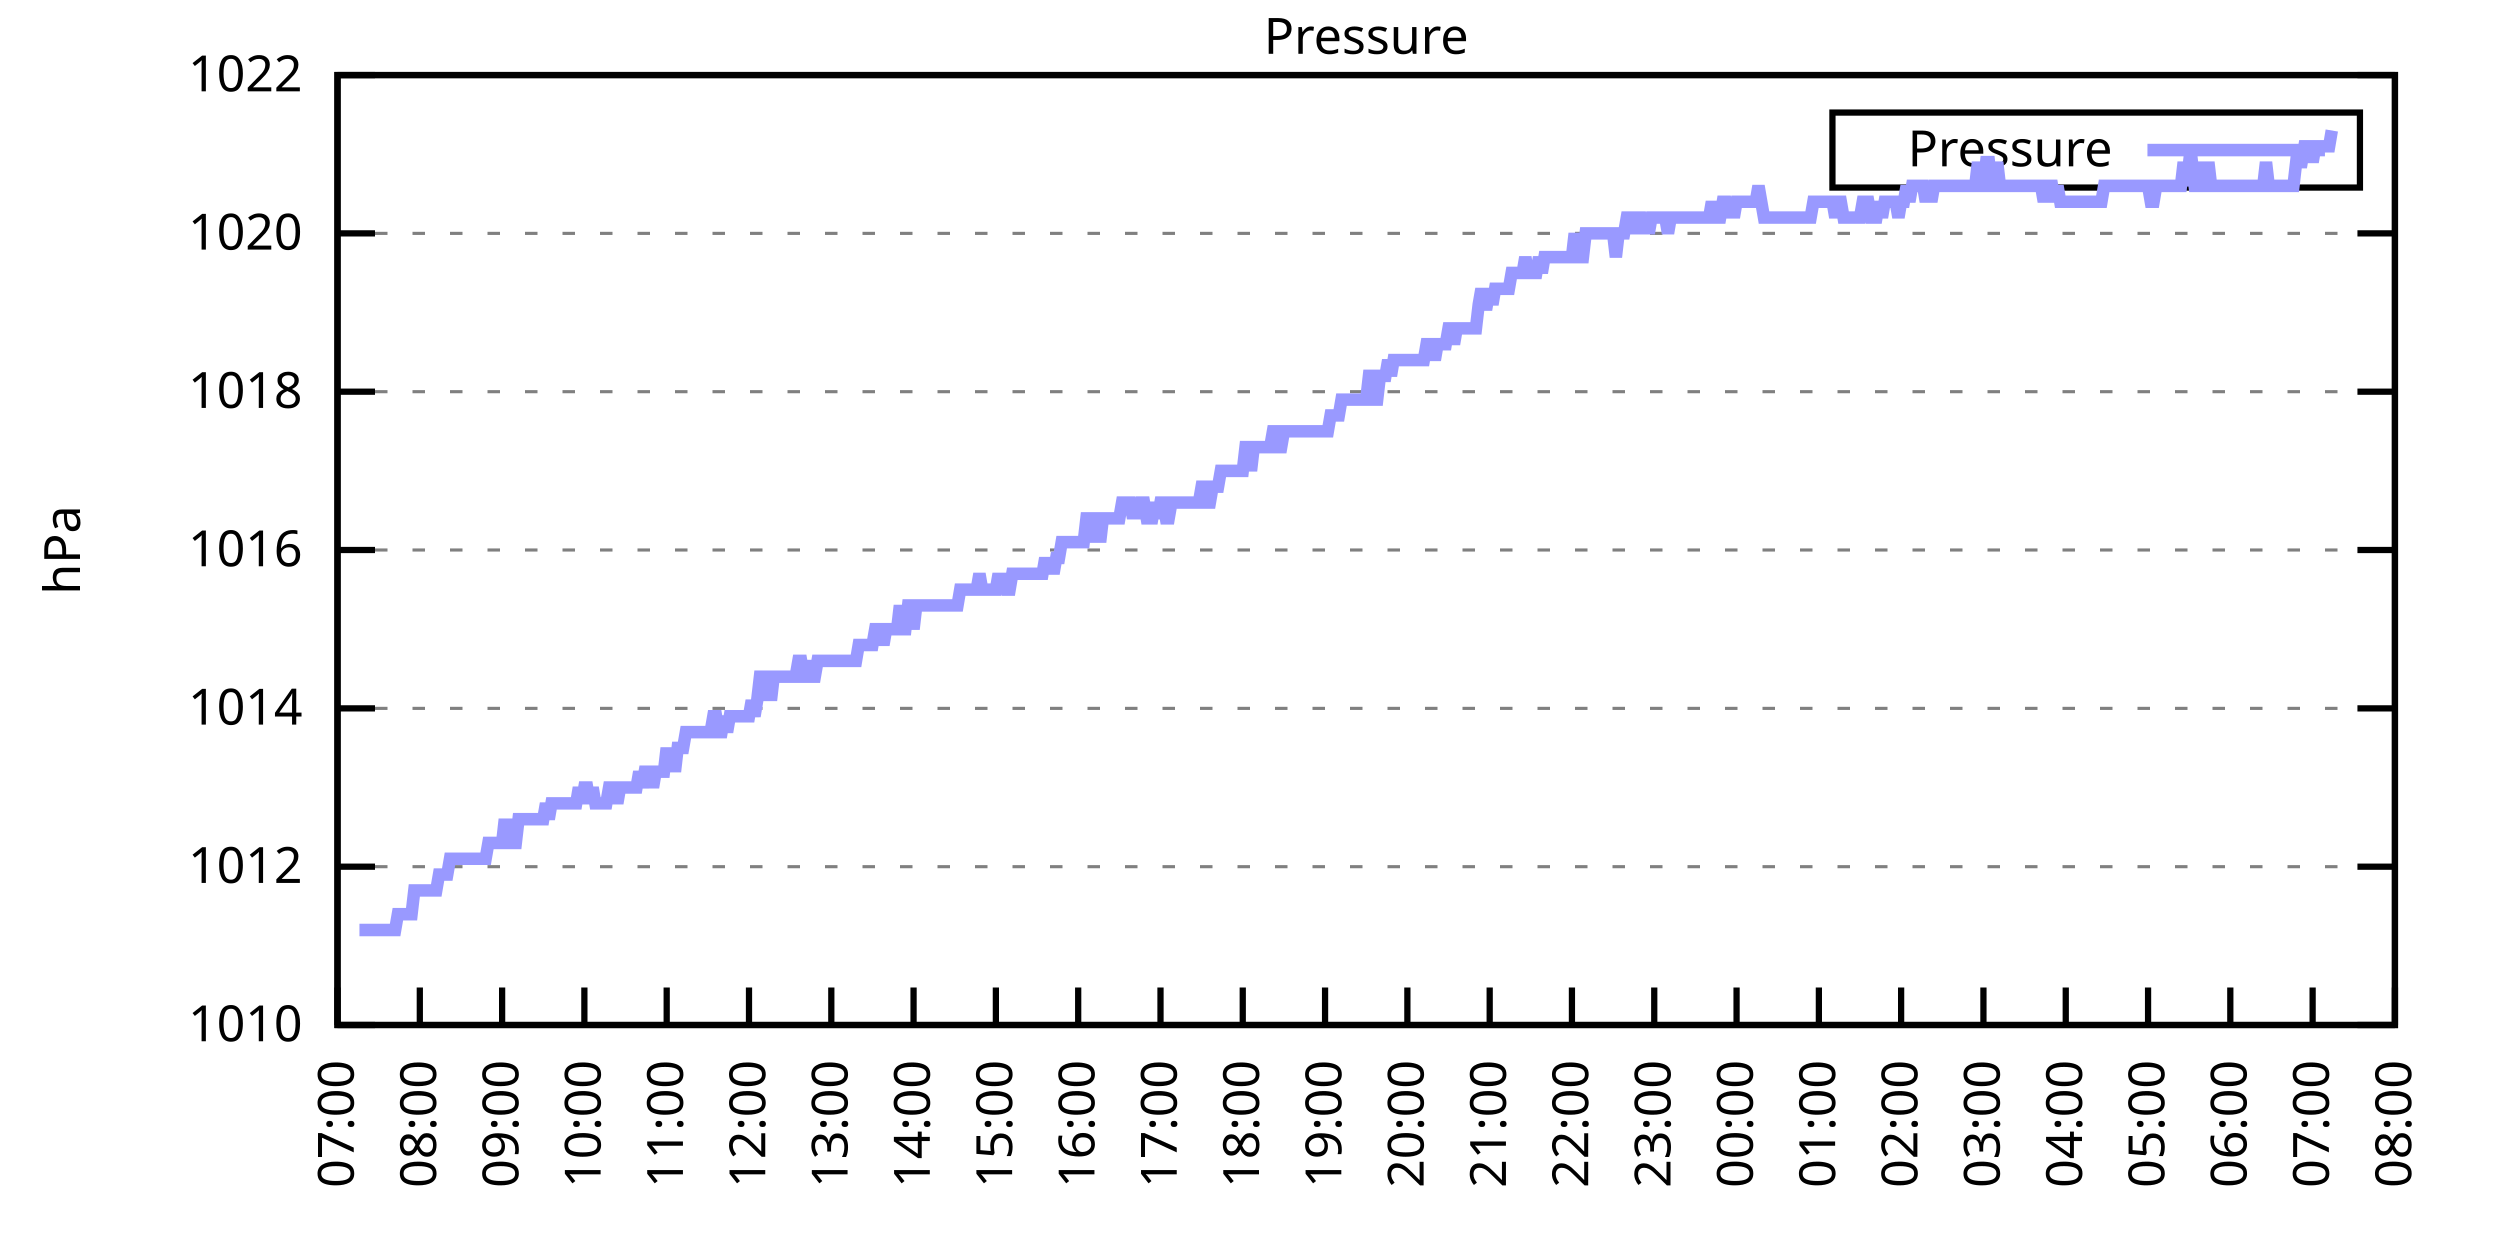
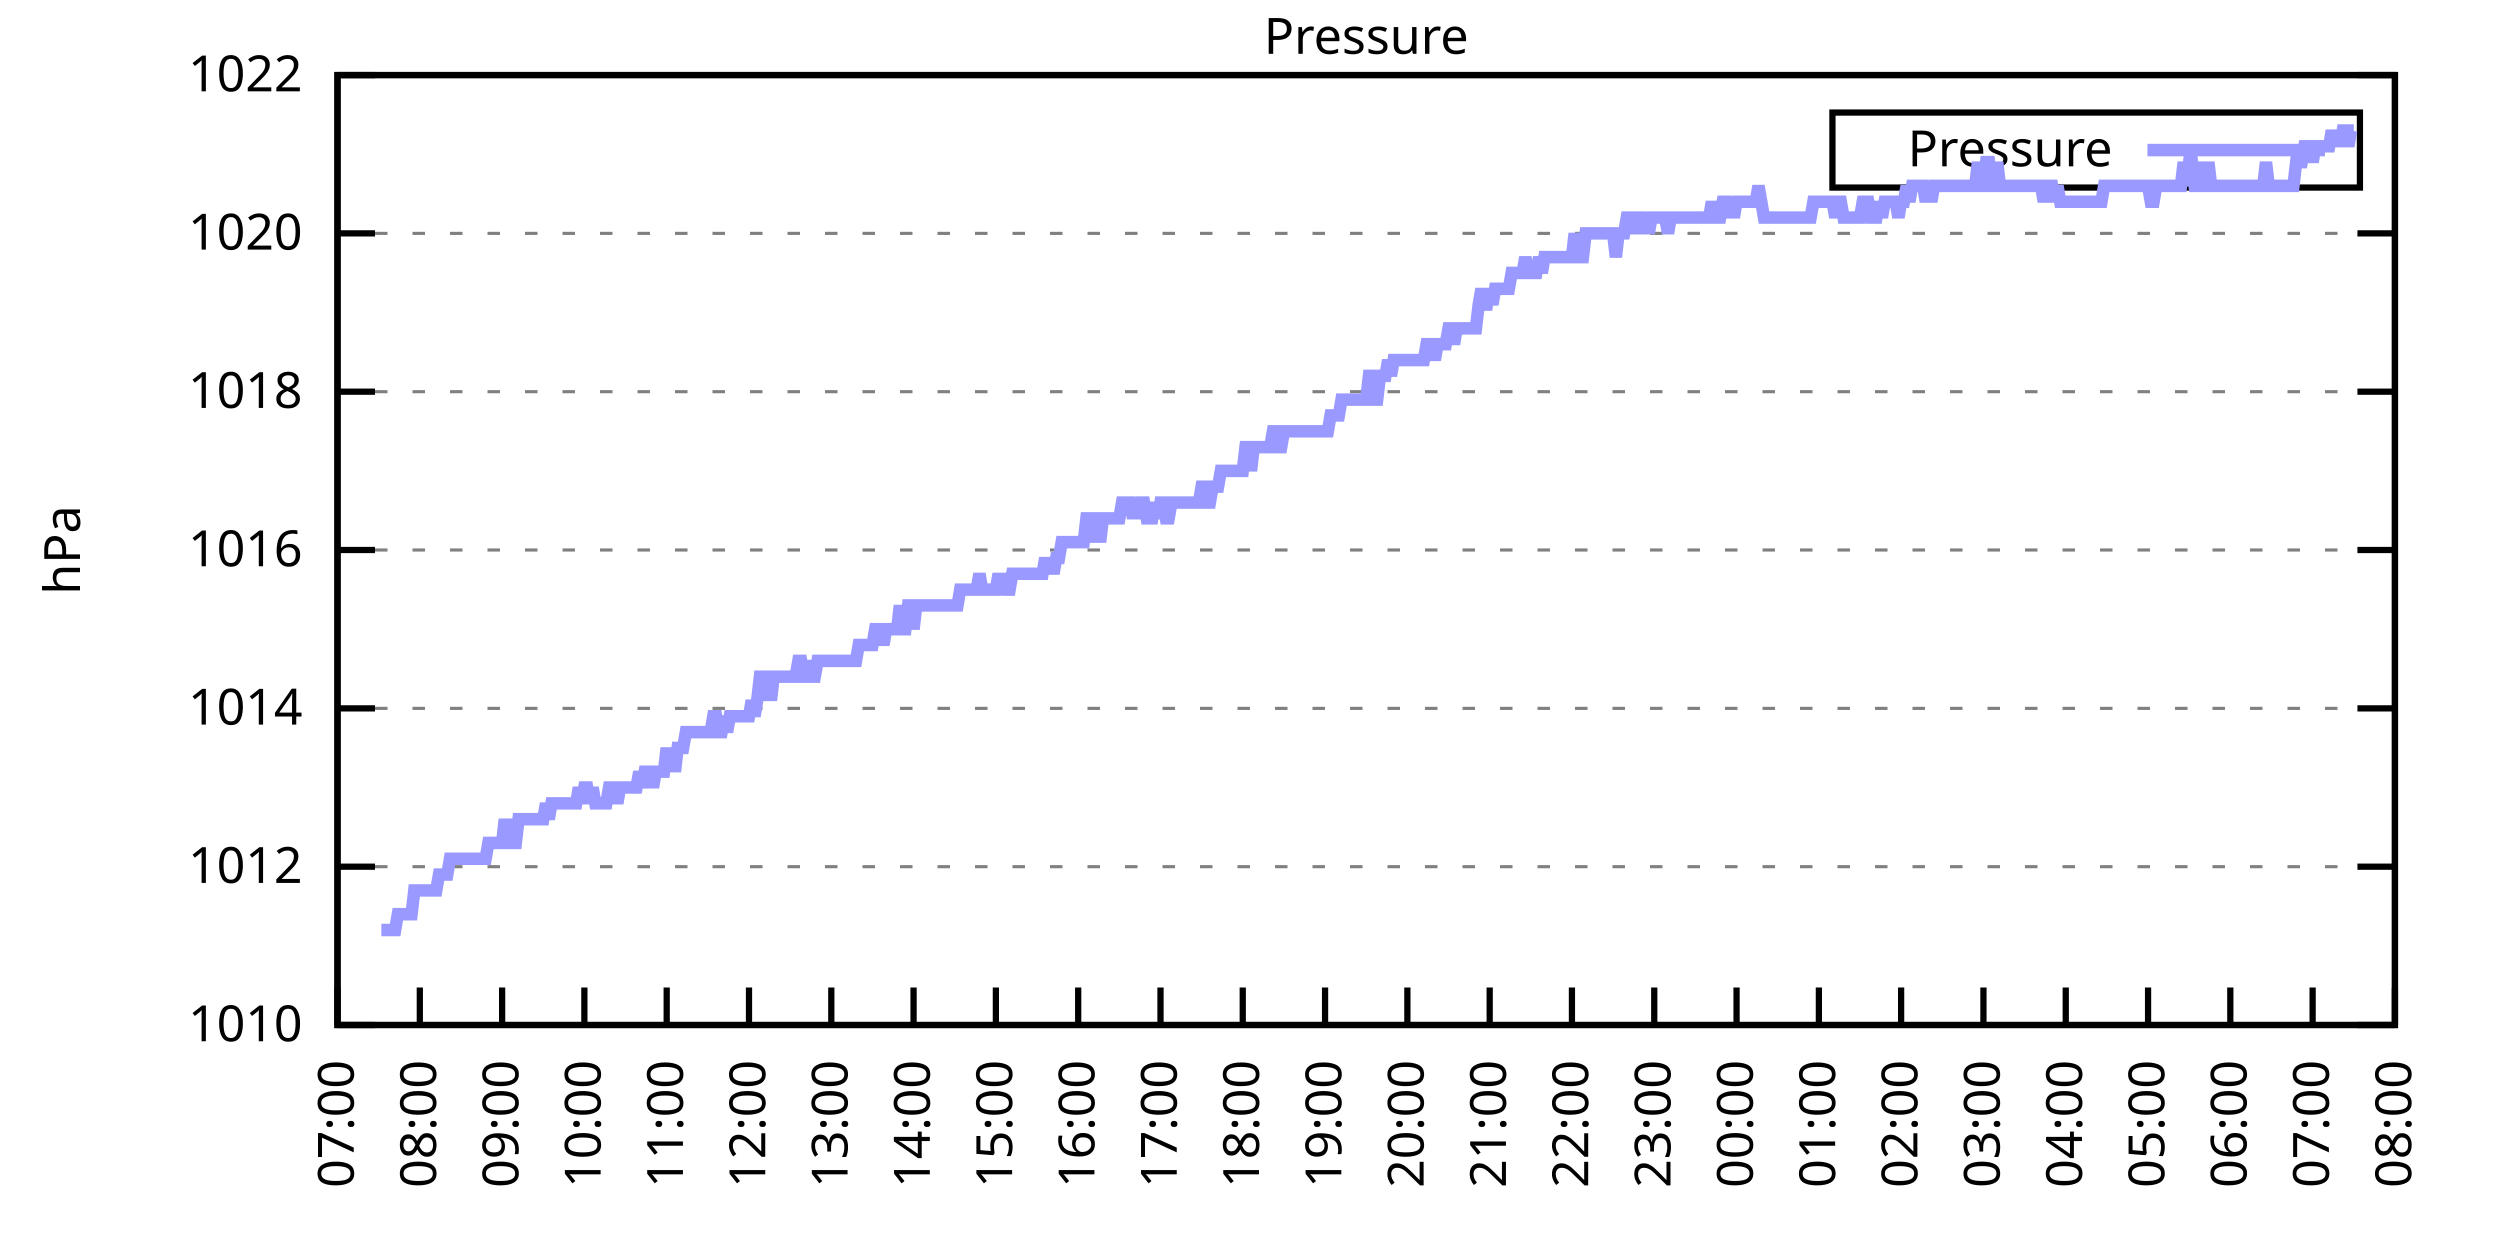
<svg xmlns="http://www.w3.org/2000/svg" xmlns:xlink="http://www.w3.org/1999/xlink" width="400" height="200" viewBox="0 0 400 200">
  <g id="gnuplot_canvas">
    <rect x="0" y="0" width="400" height="200" fill="none" />
    <defs>
      <circle id="gpDot" r="0.5" stroke-width="0.5" stroke="currentColor" />
      <path id="gpPt0" stroke-width="0.333" stroke="currentColor" d="M-1,0 h2 M0,-1 v2" />
      <path id="gpPt1" stroke-width="0.333" stroke="currentColor" d="M-1,-1 L1,1 M1,-1 L-1,1" />
      <path id="gpPt2" stroke-width="0.333" stroke="currentColor" d="M-1,0 L1,0 M0,-1 L0,1 M-1,-1 L1,1 M-1,1 L1,-1" />
      <rect id="gpPt3" stroke-width="0.333" stroke="currentColor" x="-1" y="-1" width="2" height="2" />
      <rect id="gpPt4" stroke-width="0.333" stroke="currentColor" fill="currentColor" x="-1" y="-1" width="2" height="2" />
      <circle id="gpPt5" stroke-width="0.333" stroke="currentColor" cx="0" cy="0" r="1" />
      <use xlink:href="#gpPt5" id="gpPt6" fill="currentColor" stroke="none" />
      <path id="gpPt7" stroke-width="0.333" stroke="currentColor" d="M0,-1.33 L-1.33,0.67 L1.33,0.67 z" />
      <use xlink:href="#gpPt7" id="gpPt8" fill="currentColor" stroke="none" />
      <use xlink:href="#gpPt7" id="gpPt9" stroke="currentColor" transform="rotate(180)" />
      <use xlink:href="#gpPt9" id="gpPt10" fill="currentColor" stroke="none" />
      <use xlink:href="#gpPt3" id="gpPt11" stroke="currentColor" transform="rotate(45)" />
      <use xlink:href="#gpPt11" id="gpPt12" fill="currentColor" stroke="none" />
      <path id="gpPt13" stroke-width="0.333" stroke="currentColor" d="M0,1.330 L1.265,0.411 L0.782,-1.067 L-0.782,-1.076 L-1.265,0.411 z" />
      <use xlink:href="#gpPt13" id="gpPt14" fill="currentColor" stroke="none" />
      <filter id="textbox" filterUnits="objectBoundingBox" x="0" y="0" height="1" width="1">
        <feFlood flood-color="white" flood-opacity="1" result="bgnd" />
        <feComposite in="SourceGraphic" in2="bgnd" operator="atop" />
      </filter>
      <filter id="greybox" filterUnits="objectBoundingBox" x="0" y="0" height="1" width="1">
        <feFlood flood-color="lightgrey" flood-opacity="1" result="grey" />
        <feComposite in="SourceGraphic" in2="grey" operator="atop" />
      </filter>
    </defs>
    <g fill="none" color="white" stroke="currentColor" stroke-width="1.00" stroke-linecap="butt" stroke-linejoin="miter">
</g>
    <g fill="none" color="black" stroke="currentColor" stroke-width="1.00" stroke-linecap="butt" stroke-linejoin="miter">
      <g stroke="none" shape-rendering="crispEdges">
        <polygon fill="rgb(255, 255, 255)" points="54.00,164.00 383.18,164.00 383.18,12.02 54.00,12.02 " />
      </g>
    </g>
    <g fill="none" color="black" stroke="currentColor" stroke-width="1.00" stroke-linecap="butt" stroke-linejoin="miter">
</g>
    <g fill="none" color="black" stroke="black" stroke-width="0.50" stroke-linecap="butt" stroke-linejoin="miter">
</g>
    <g fill="none" color="gray" stroke="currentColor" stroke-width="0.50" stroke-linecap="butt" stroke-linejoin="miter">
      <path stroke="gray" stroke-dasharray="2,4" class="gridline" d="M54.00,164.00 L383.19,164.00  " />
    </g>
    <g fill="none" color="gray" stroke="gray" stroke-width="1.00" stroke-linecap="butt" stroke-linejoin="miter">
</g>
    <g fill="none" color="black" stroke="currentColor" stroke-width="1.00" stroke-linecap="butt" stroke-linejoin="miter">
      <path stroke="black" d="M54.00,164.00 L60.00,164.00 M383.19,164.00 L377.19,164.00  " />
      <g transform="translate(48.40,166.60)" stroke="none" fill="black" font-family="Sans" font-size="8.00" text-anchor="end">
        <text>
          <tspan font-family="Sans"> 1010</tspan>
        </text>
      </g>
    </g>
    <g fill="none" color="black" stroke="currentColor" stroke-width="1.00" stroke-linecap="butt" stroke-linejoin="miter">
</g>
    <g fill="none" color="black" stroke="black" stroke-width="0.50" stroke-linecap="butt" stroke-linejoin="miter">
</g>
    <g fill="none" color="gray" stroke="currentColor" stroke-width="0.50" stroke-linecap="butt" stroke-linejoin="miter">
      <path stroke="gray" stroke-dasharray="2,4" class="gridline" d="M54.00,138.67 L383.19,138.67  " />
    </g>
    <g fill="none" color="gray" stroke="gray" stroke-width="1.00" stroke-linecap="butt" stroke-linejoin="miter">
</g>
    <g fill="none" color="black" stroke="currentColor" stroke-width="1.00" stroke-linecap="butt" stroke-linejoin="miter">
      <path stroke="black" d="M54.00,138.67 L60.00,138.67 M383.19,138.67 L377.19,138.67  " />
      <g transform="translate(48.40,141.27)" stroke="none" fill="black" font-family="Sans" font-size="8.00" text-anchor="end">
        <text>
          <tspan font-family="Sans"> 1012</tspan>
        </text>
      </g>
    </g>
    <g fill="none" color="black" stroke="currentColor" stroke-width="1.00" stroke-linecap="butt" stroke-linejoin="miter">
</g>
    <g fill="none" color="black" stroke="black" stroke-width="0.50" stroke-linecap="butt" stroke-linejoin="miter">
</g>
    <g fill="none" color="gray" stroke="currentColor" stroke-width="0.50" stroke-linecap="butt" stroke-linejoin="miter">
      <path stroke="gray" stroke-dasharray="2,4" class="gridline" d="M54.00,113.34 L383.19,113.34  " />
    </g>
    <g fill="none" color="gray" stroke="gray" stroke-width="1.00" stroke-linecap="butt" stroke-linejoin="miter">
</g>
    <g fill="none" color="black" stroke="currentColor" stroke-width="1.00" stroke-linecap="butt" stroke-linejoin="miter">
      <path stroke="black" d="M54.00,113.34 L60.00,113.34 M383.19,113.34 L377.19,113.34  " />
      <g transform="translate(48.40,115.94)" stroke="none" fill="black" font-family="Sans" font-size="8.00" text-anchor="end">
        <text>
          <tspan font-family="Sans"> 1014</tspan>
        </text>
      </g>
    </g>
    <g fill="none" color="black" stroke="currentColor" stroke-width="1.00" stroke-linecap="butt" stroke-linejoin="miter">
</g>
    <g fill="none" color="black" stroke="black" stroke-width="0.50" stroke-linecap="butt" stroke-linejoin="miter">
</g>
    <g fill="none" color="gray" stroke="currentColor" stroke-width="0.50" stroke-linecap="butt" stroke-linejoin="miter">
      <path stroke="gray" stroke-dasharray="2,4" class="gridline" d="M54.00,88.00 L383.19,88.00  " />
    </g>
    <g fill="none" color="gray" stroke="gray" stroke-width="1.00" stroke-linecap="butt" stroke-linejoin="miter">
</g>
    <g fill="none" color="black" stroke="currentColor" stroke-width="1.00" stroke-linecap="butt" stroke-linejoin="miter">
      <path stroke="black" d="M54.00,88.00 L60.00,88.00 M383.19,88.00 L377.19,88.00  " />
      <g transform="translate(48.40,90.60)" stroke="none" fill="black" font-family="Sans" font-size="8.00" text-anchor="end">
        <text>
          <tspan font-family="Sans"> 1016</tspan>
        </text>
      </g>
    </g>
    <g fill="none" color="black" stroke="currentColor" stroke-width="1.00" stroke-linecap="butt" stroke-linejoin="miter">
</g>
    <g fill="none" color="black" stroke="black" stroke-width="0.50" stroke-linecap="butt" stroke-linejoin="miter">
</g>
    <g fill="none" color="gray" stroke="currentColor" stroke-width="0.50" stroke-linecap="butt" stroke-linejoin="miter">
      <path stroke="gray" stroke-dasharray="2,4" class="gridline" d="M54.00,62.67 L383.19,62.67  " />
    </g>
    <g fill="none" color="gray" stroke="gray" stroke-width="1.00" stroke-linecap="butt" stroke-linejoin="miter">
</g>
    <g fill="none" color="black" stroke="currentColor" stroke-width="1.00" stroke-linecap="butt" stroke-linejoin="miter">
      <path stroke="black" d="M54.00,62.67 L60.00,62.67 M383.19,62.67 L377.19,62.67  " />
      <g transform="translate(48.40,65.27)" stroke="none" fill="black" font-family="Sans" font-size="8.00" text-anchor="end">
        <text>
          <tspan font-family="Sans"> 1018</tspan>
        </text>
      </g>
    </g>
    <g fill="none" color="black" stroke="currentColor" stroke-width="1.00" stroke-linecap="butt" stroke-linejoin="miter">
</g>
    <g fill="none" color="black" stroke="black" stroke-width="0.50" stroke-linecap="butt" stroke-linejoin="miter">
</g>
    <g fill="none" color="gray" stroke="currentColor" stroke-width="0.50" stroke-linecap="butt" stroke-linejoin="miter">
      <path stroke="gray" stroke-dasharray="2,4" class="gridline" d="M54.00,37.34 L383.19,37.34  " />
    </g>
    <g fill="none" color="gray" stroke="gray" stroke-width="1.00" stroke-linecap="butt" stroke-linejoin="miter">
</g>
    <g fill="none" color="black" stroke="currentColor" stroke-width="1.00" stroke-linecap="butt" stroke-linejoin="miter">
      <path stroke="black" d="M54.00,37.34 L60.00,37.34 M383.19,37.34 L377.19,37.34  " />
      <g transform="translate(48.40,39.94)" stroke="none" fill="black" font-family="Sans" font-size="8.00" text-anchor="end">
        <text>
          <tspan font-family="Sans"> 1020</tspan>
        </text>
      </g>
    </g>
    <g fill="none" color="black" stroke="currentColor" stroke-width="1.00" stroke-linecap="butt" stroke-linejoin="miter">
</g>
    <g fill="none" color="black" stroke="black" stroke-width="0.50" stroke-linecap="butt" stroke-linejoin="miter">
</g>
    <g fill="none" color="gray" stroke="currentColor" stroke-width="0.50" stroke-linecap="butt" stroke-linejoin="miter">
      <path stroke="gray" stroke-dasharray="2,4" class="gridline" d="M54.00,12.01 L383.19,12.01  " />
    </g>
    <g fill="none" color="gray" stroke="gray" stroke-width="1.00" stroke-linecap="butt" stroke-linejoin="miter">
</g>
    <g fill="none" color="black" stroke="currentColor" stroke-width="1.00" stroke-linecap="butt" stroke-linejoin="miter">
      <path stroke="black" d="M54.00,12.01 L60.00,12.01 M383.19,12.01 L377.19,12.01  " />
      <g transform="translate(48.40,14.61)" stroke="none" fill="black" font-family="Sans" font-size="8.00" text-anchor="end">
        <text>
          <tspan font-family="Sans"> 1022</tspan>
        </text>
      </g>
    </g>
    <g fill="none" color="black" stroke="currentColor" stroke-width="1.00" stroke-linecap="butt" stroke-linejoin="miter">
      <path stroke="black" d="M54.00,164.00 L54.00,158.00  " />
      <g transform="translate(56.60,169.60) rotate(270.00)" stroke="none" fill="black" font-family="Sans" font-size="8.00" text-anchor="end">
        <text>
          <tspan font-family="Sans">07:00</tspan>
        </text>
      </g>
    </g>
    <g fill="none" color="black" stroke="currentColor" stroke-width="1.00" stroke-linecap="butt" stroke-linejoin="miter">
      <path stroke="black" d="M67.17,164.00 L67.17,158.00  " />
      <g transform="translate(69.77,169.60) rotate(270.00)" stroke="none" fill="black" font-family="Sans" font-size="8.00" text-anchor="end">
        <text>
          <tspan font-family="Sans">08:00</tspan>
        </text>
      </g>
    </g>
    <g fill="none" color="black" stroke="currentColor" stroke-width="1.00" stroke-linecap="butt" stroke-linejoin="miter">
      <path stroke="black" d="M80.34,164.00 L80.34,158.00  " />
      <g transform="translate(82.94,169.60) rotate(270.00)" stroke="none" fill="black" font-family="Sans" font-size="8.00" text-anchor="end">
        <text>
          <tspan font-family="Sans">09:00</tspan>
        </text>
      </g>
    </g>
    <g fill="none" color="black" stroke="currentColor" stroke-width="1.00" stroke-linecap="butt" stroke-linejoin="miter">
      <path stroke="black" d="M93.50,164.00 L93.50,158.00  " />
      <g transform="translate(96.10,169.60) rotate(270.00)" stroke="none" fill="black" font-family="Sans" font-size="8.00" text-anchor="end">
        <text>
          <tspan font-family="Sans">10:00</tspan>
        </text>
      </g>
    </g>
    <g fill="none" color="black" stroke="currentColor" stroke-width="1.00" stroke-linecap="butt" stroke-linejoin="miter">
      <path stroke="black" d="M106.67,164.00 L106.67,158.00  " />
      <g transform="translate(109.27,169.60) rotate(270.00)" stroke="none" fill="black" font-family="Sans" font-size="8.00" text-anchor="end">
        <text>
          <tspan font-family="Sans">11:00</tspan>
        </text>
      </g>
    </g>
    <g fill="none" color="black" stroke="currentColor" stroke-width="1.00" stroke-linecap="butt" stroke-linejoin="miter">
      <path stroke="black" d="M119.84,164.00 L119.84,158.00  " />
      <g transform="translate(122.44,169.60) rotate(270.00)" stroke="none" fill="black" font-family="Sans" font-size="8.00" text-anchor="end">
        <text>
          <tspan font-family="Sans">12:00</tspan>
        </text>
      </g>
    </g>
    <g fill="none" color="black" stroke="currentColor" stroke-width="1.00" stroke-linecap="butt" stroke-linejoin="miter">
      <path stroke="black" d="M133.01,164.00 L133.01,158.00  " />
      <g transform="translate(135.61,169.60) rotate(270.00)" stroke="none" fill="black" font-family="Sans" font-size="8.00" text-anchor="end">
        <text>
          <tspan font-family="Sans">13:00</tspan>
        </text>
      </g>
    </g>
    <g fill="none" color="black" stroke="currentColor" stroke-width="1.00" stroke-linecap="butt" stroke-linejoin="miter">
      <path stroke="black" d="M146.17,164.00 L146.17,158.00  " />
      <g transform="translate(148.77,169.60) rotate(270.00)" stroke="none" fill="black" font-family="Sans" font-size="8.00" text-anchor="end">
        <text>
          <tspan font-family="Sans">14:00</tspan>
        </text>
      </g>
    </g>
    <g fill="none" color="black" stroke="currentColor" stroke-width="1.00" stroke-linecap="butt" stroke-linejoin="miter">
      <path stroke="black" d="M159.34,164.00 L159.34,158.00  " />
      <g transform="translate(161.94,169.60) rotate(270.00)" stroke="none" fill="black" font-family="Sans" font-size="8.00" text-anchor="end">
        <text>
          <tspan font-family="Sans">15:00</tspan>
        </text>
      </g>
    </g>
    <g fill="none" color="black" stroke="currentColor" stroke-width="1.00" stroke-linecap="butt" stroke-linejoin="miter">
      <path stroke="black" d="M172.51,164.00 L172.51,158.00  " />
      <g transform="translate(175.11,169.60) rotate(270.00)" stroke="none" fill="black" font-family="Sans" font-size="8.00" text-anchor="end">
        <text>
          <tspan font-family="Sans">16:00</tspan>
        </text>
      </g>
    </g>
    <g fill="none" color="black" stroke="currentColor" stroke-width="1.00" stroke-linecap="butt" stroke-linejoin="miter">
      <path stroke="black" d="M185.68,164.00 L185.68,158.00  " />
      <g transform="translate(188.28,169.60) rotate(270.00)" stroke="none" fill="black" font-family="Sans" font-size="8.00" text-anchor="end">
        <text>
          <tspan font-family="Sans">17:00</tspan>
        </text>
      </g>
    </g>
    <g fill="none" color="black" stroke="currentColor" stroke-width="1.00" stroke-linecap="butt" stroke-linejoin="miter">
      <path stroke="black" d="M198.84,164.00 L198.84,158.00  " />
      <g transform="translate(201.44,169.60) rotate(270.00)" stroke="none" fill="black" font-family="Sans" font-size="8.00" text-anchor="end">
        <text>
          <tspan font-family="Sans">18:00</tspan>
        </text>
      </g>
    </g>
    <g fill="none" color="black" stroke="currentColor" stroke-width="1.00" stroke-linecap="butt" stroke-linejoin="miter">
      <path stroke="black" d="M212.01,164.00 L212.01,158.00  " />
      <g transform="translate(214.61,169.60) rotate(270.00)" stroke="none" fill="black" font-family="Sans" font-size="8.00" text-anchor="end">
        <text>
          <tspan font-family="Sans">19:00</tspan>
        </text>
      </g>
    </g>
    <g fill="none" color="black" stroke="currentColor" stroke-width="1.00" stroke-linecap="butt" stroke-linejoin="miter">
      <path stroke="black" d="M225.18,164.00 L225.18,158.00  " />
      <g transform="translate(227.78,169.60) rotate(270.00)" stroke="none" fill="black" font-family="Sans" font-size="8.00" text-anchor="end">
        <text>
          <tspan font-family="Sans">20:00</tspan>
        </text>
      </g>
    </g>
    <g fill="none" color="black" stroke="currentColor" stroke-width="1.00" stroke-linecap="butt" stroke-linejoin="miter">
      <path stroke="black" d="M238.35,164.00 L238.35,158.00  " />
      <g transform="translate(240.95,169.60) rotate(270.00)" stroke="none" fill="black" font-family="Sans" font-size="8.00" text-anchor="end">
        <text>
          <tspan font-family="Sans">21:00</tspan>
        </text>
      </g>
    </g>
    <g fill="none" color="black" stroke="currentColor" stroke-width="1.00" stroke-linecap="butt" stroke-linejoin="miter">
      <path stroke="black" d="M251.51,164.00 L251.51,158.00  " />
      <g transform="translate(254.11,169.60) rotate(270.00)" stroke="none" fill="black" font-family="Sans" font-size="8.00" text-anchor="end">
        <text>
          <tspan font-family="Sans">22:00</tspan>
        </text>
      </g>
    </g>
    <g fill="none" color="black" stroke="currentColor" stroke-width="1.00" stroke-linecap="butt" stroke-linejoin="miter">
      <path stroke="black" d="M264.68,164.00 L264.68,158.00  " />
      <g transform="translate(267.28,169.60) rotate(270.00)" stroke="none" fill="black" font-family="Sans" font-size="8.00" text-anchor="end">
        <text>
          <tspan font-family="Sans">23:00</tspan>
        </text>
      </g>
    </g>
    <g fill="none" color="black" stroke="currentColor" stroke-width="1.00" stroke-linecap="butt" stroke-linejoin="miter">
      <path stroke="black" d="M277.85,164.00 L277.85,158.00  " />
      <g transform="translate(280.45,169.60) rotate(270.00)" stroke="none" fill="black" font-family="Sans" font-size="8.00" text-anchor="end">
        <text>
          <tspan font-family="Sans">00:00</tspan>
        </text>
      </g>
    </g>
    <g fill="none" color="black" stroke="currentColor" stroke-width="1.00" stroke-linecap="butt" stroke-linejoin="miter">
      <path stroke="black" d="M291.02,164.00 L291.02,158.00  " />
      <g transform="translate(293.62,169.60) rotate(270.00)" stroke="none" fill="black" font-family="Sans" font-size="8.00" text-anchor="end">
        <text>
          <tspan font-family="Sans">01:00</tspan>
        </text>
      </g>
    </g>
    <g fill="none" color="black" stroke="currentColor" stroke-width="1.00" stroke-linecap="butt" stroke-linejoin="miter">
      <path stroke="black" d="M304.18,164.00 L304.18,158.00  " />
      <g transform="translate(306.78,169.60) rotate(270.00)" stroke="none" fill="black" font-family="Sans" font-size="8.00" text-anchor="end">
        <text>
          <tspan font-family="Sans">02:00</tspan>
        </text>
      </g>
    </g>
    <g fill="none" color="black" stroke="currentColor" stroke-width="1.00" stroke-linecap="butt" stroke-linejoin="miter">
      <path stroke="black" d="M317.35,164.00 L317.35,158.00  " />
      <g transform="translate(319.95,169.60) rotate(270.00)" stroke="none" fill="black" font-family="Sans" font-size="8.00" text-anchor="end">
        <text>
          <tspan font-family="Sans">03:00</tspan>
        </text>
      </g>
    </g>
    <g fill="none" color="black" stroke="currentColor" stroke-width="1.00" stroke-linecap="butt" stroke-linejoin="miter">
      <path stroke="black" d="M330.52,164.00 L330.52,158.00  " />
      <g transform="translate(333.12,169.60) rotate(270.00)" stroke="none" fill="black" font-family="Sans" font-size="8.00" text-anchor="end">
        <text>
          <tspan font-family="Sans">04:00</tspan>
        </text>
      </g>
    </g>
    <g fill="none" color="black" stroke="currentColor" stroke-width="1.00" stroke-linecap="butt" stroke-linejoin="miter">
      <path stroke="black" d="M343.69,164.00 L343.69,158.00  " />
      <g transform="translate(346.29,169.60) rotate(270.00)" stroke="none" fill="black" font-family="Sans" font-size="8.00" text-anchor="end">
        <text>
          <tspan font-family="Sans">05:00</tspan>
        </text>
      </g>
    </g>
    <g fill="none" color="black" stroke="currentColor" stroke-width="1.00" stroke-linecap="butt" stroke-linejoin="miter">
      <path stroke="black" d="M356.85,164.00 L356.85,158.00  " />
      <g transform="translate(359.45,169.60) rotate(270.00)" stroke="none" fill="black" font-family="Sans" font-size="8.00" text-anchor="end">
        <text>
          <tspan font-family="Sans">06:00</tspan>
        </text>
      </g>
    </g>
    <g fill="none" color="black" stroke="currentColor" stroke-width="1.00" stroke-linecap="butt" stroke-linejoin="miter">
      <path stroke="black" d="M370.02,164.00 L370.02,158.00  " />
      <g transform="translate(372.62,169.60) rotate(270.00)" stroke="none" fill="black" font-family="Sans" font-size="8.00" text-anchor="end">
        <text>
          <tspan font-family="Sans">07:00</tspan>
        </text>
      </g>
    </g>
    <g fill="none" color="black" stroke="currentColor" stroke-width="1.00" stroke-linecap="butt" stroke-linejoin="miter">
      <path stroke="black" d="M383.19,164.00 L383.19,158.00  " />
      <g transform="translate(385.79,169.60) rotate(270.00)" stroke="none" fill="black" font-family="Sans" font-size="8.00" text-anchor="end">
        <text>
          <tspan font-family="Sans">08:00</tspan>
        </text>
      </g>
    </g>
    <g fill="none" color="black" stroke="currentColor" stroke-width="1.00" stroke-linecap="butt" stroke-linejoin="miter">
</g>
    <g fill="none" color="black" stroke="currentColor" stroke-width="1.00" stroke-linecap="butt" stroke-linejoin="miter">
      <path stroke="black" d="M54.00,12.01 L54.00,164.00 L383.19,164.00 L383.19,12.01 L54.00,12.01 Z  " />
    </g>
    <g fill="none" color="black" stroke="currentColor" stroke-width="1.00" stroke-linecap="butt" stroke-linejoin="miter">
</g>
    <g fill="none" color="black" stroke="currentColor" stroke-width="1.00" stroke-linecap="butt" stroke-linejoin="miter">
      <path stroke="black" d="M293.19,30.01 L293.19,18.01 L377.59,18.01 L377.59,30.01 L293.19,30.01 Z  " />
    </g>
    <g id="Pressure_plot_1">
      <g fill="none" color="white" stroke="black" stroke-width="2.00" stroke-linecap="butt" stroke-linejoin="miter">
</g>
      <g fill="none" color="black" stroke="currentColor" stroke-width="2.00" stroke-linecap="butt" stroke-linejoin="miter">
        <g transform="translate(337.99,26.61)" stroke="none" fill="black" font-family="Sans" font-size="8.00" text-anchor="end">
          <text>
            <tspan font-family="Sans">Pressure</tspan>
          </text>
        </g>
      </g>
      <g fill="none" color="black" stroke="currentColor" stroke-width="2.00" stroke-linecap="butt" stroke-linejoin="miter">
-         <path stroke="rgb(153, 153, 255)" d="M343.59,24.01 L371.99,24.01 M57.51,148.80 L57.95,148.80 L58.39,148.80 L58.83,148.80 L59.27,148.80 L59.71,148.80   L60.14,148.80 L60.58,148.80 L61.02,148.80 L61.46,148.80 L61.90,148.80 L62.34,148.80 L62.78,148.80 L63.22,148.80   L63.66,146.27 L64.10,146.27 L64.53,146.27 L64.97,146.27 L65.41,146.27 L65.85,146.27 L66.29,142.47 L66.73,142.47   L67.17,142.47 L67.61,142.47 L68.05,142.47 L68.48,142.47 L68.92,142.47 L69.36,142.47 L69.80,142.47 L70.24,139.93   L70.68,139.93 L71.12,139.93 L71.56,139.93 L72.00,137.40 L72.43,137.40 L72.87,137.40 L73.31,137.40 L73.75,137.40   L74.19,137.40 L74.63,137.40 L75.07,137.40 L75.51,137.40 L75.95,137.40 L76.38,137.40 L76.82,137.40 L77.26,137.40   L77.70,137.40 L78.14,134.87 L78.58,134.87 L79.02,134.87 L79.46,134.87 L79.90,134.87 L80.34,134.87 L80.77,131.07   L81.21,134.87 L81.65,131.07 L82.09,134.87 L82.53,134.87 L82.97,131.07 L83.41,131.07 L83.85,131.07 L84.29,131.07   L84.72,131.07 L85.16,131.07 L85.60,131.07 L86.04,131.07 L86.48,131.07 L86.92,131.07 L87.36,128.54 L87.80,131.07   L88.24,128.54 L88.67,128.54 L89.11,128.54 L89.55,128.54 L89.99,128.54 L90.43,128.54 L90.87,128.54 L91.31,128.54   L91.75,128.54 L92.19,128.54 L92.62,126.00 L93.06,128.54 L93.50,126.00 L93.94,126.00 L94.38,128.54 L94.82,126.00   L95.26,128.54 L95.70,128.54 L96.14,128.54 L96.58,128.54 L97.01,128.54 L97.45,126.00 L97.89,126.00 L98.33,126.00   L98.77,128.54 L99.21,126.00 L99.65,126.00 L100.09,126.00 L100.53,126.00 L100.96,126.00 L101.40,126.00 L101.84,126.00   L102.28,123.47 L102.72,126.00 L103.16,123.47 L103.60,123.47 L104.04,123.47 L104.48,126.00 L104.91,123.47 L105.35,123.47   L105.79,123.47 L106.23,123.47 L106.67,119.67 L107.11,123.47 L107.55,119.67 L107.99,123.47 L108.43,119.67 L108.87,119.67   L109.30,119.67 L109.74,117.14 L110.18,117.14 L110.62,117.14 L111.06,117.14 L111.50,117.14 L111.94,117.14 L112.38,117.14   L112.82,117.14 L113.25,117.14 L113.69,117.14 L114.13,114.60 L114.57,114.60 L115.01,117.14 L115.45,117.14 L115.89,114.60   L116.33,117.14 L116.77,114.60 L117.20,114.60 L117.64,114.60 L118.08,114.60 L118.52,114.60 L118.96,114.60 L119.40,114.60   L119.84,114.60 L120.28,112.07 L120.72,114.60 L121.15,112.07 L121.59,108.27 L122.03,108.27 L122.47,112.07 L122.91,108.27   L123.35,112.07 L123.79,108.27 L124.23,108.27 L124.67,108.27 L125.11,108.27 L125.54,108.27 L125.98,108.27 L126.42,108.27   L126.86,108.27 L127.30,108.27 L127.74,105.74 L128.18,105.74 L128.62,108.27 L129.06,108.27 L129.49,105.74 L129.93,108.27   L130.37,108.27 L130.81,105.74 L131.25,105.74 L131.69,105.74 L132.13,105.74 L132.57,105.74 L133.01,105.74 L133.44,105.74   L133.88,105.74 L134.32,105.74 L134.76,105.74 L135.20,105.74 L135.64,105.74 L136.08,105.74 L136.52,105.74 L136.96,105.74   L137.39,103.20 L137.83,103.20 L138.27,103.20 L138.71,103.20 L139.15,103.20 L139.59,103.20 L140.03,100.67 L140.47,100.67   L140.91,100.67 L141.35,103.20 L141.78,100.67 L142.22,100.67 L142.66,100.67 L143.10,100.67 L143.54,100.67 L143.98,96.87   L144.42,100.67 L144.86,100.67 L145.30,96.87 L145.73,96.87 L146.17,100.67 L146.61,96.87 L147.05,96.87 L147.49,96.87   L147.93,96.87 L148.37,96.87 L148.81,96.87 L149.25,96.87 L149.68,96.87 L150.12,96.87 L150.56,96.87 L151.00,96.87   L151.44,96.87 L151.88,96.87 L152.32,96.87 L152.76,96.87 L153.20,96.87 L153.63,94.34 L154.07,94.34 L154.51,94.34   L154.95,94.34 L155.39,94.34 L155.83,94.34 L156.27,94.34 L156.71,91.80 L157.15,94.34 L157.59,94.34 L158.02,94.34   L158.46,94.34 L158.90,94.34 L159.34,94.34 L159.78,91.80 L160.22,94.34 L160.66,91.80 L161.10,94.34 L161.54,94.34   L161.97,91.80 L162.41,91.80 L162.85,91.80 L163.29,91.80 L163.73,91.80 L164.17,91.80 L164.61,91.80 L165.05,91.80   L165.49,91.80 L165.92,91.80 L166.36,91.80 L166.80,91.80 L167.24,89.27 L167.68,91.80 L168.12,89.27 L168.56,91.80   L169.00,89.27 L169.44,89.27 L169.87,86.74 L170.31,86.74 L170.75,86.74 L171.19,86.74 L171.63,86.74 L172.07,86.74   L172.51,86.74 L172.95,86.74 L173.39,86.74 L173.83,82.94 L174.26,82.94 L174.70,86.74 L175.14,82.94 L175.58,82.94   L176.02,86.74 L176.46,82.94 L176.90,82.94 L177.34,82.94 L177.78,82.94 L178.21,82.94 L178.65,82.94 L179.09,82.94   L179.53,80.41 L179.97,80.41 L180.41,80.41 L180.85,80.41 L181.29,82.94 L181.73,80.41 L182.16,82.94 L182.60,80.41   L183.04,80.41 L183.48,82.94 L183.92,82.94 L184.36,82.94 L184.80,80.41 L185.24,82.94 L185.68,80.41 L186.11,80.41   L186.55,82.94 L186.99,82.94 L187.43,80.41 L187.87,80.41 L188.31,80.41 L188.75,80.41 L189.19,80.41 L189.63,80.41   L190.07,80.41 L190.50,80.41 L190.94,80.41 L191.38,80.41 L191.82,80.41 L192.26,77.87 L192.70,77.87 L193.14,80.41   L193.58,80.41 L194.02,77.87 L194.45,77.87 L194.89,77.87 L195.33,75.34 L195.77,75.34 L196.21,75.34 L196.65,75.34   L197.09,75.34 L197.53,75.34 L197.97,75.34 L198.40,75.34 L198.84,75.34 L199.28,71.54 L199.72,71.54 L200.16,75.34   L200.60,71.54 L201.04,71.54 L201.48,71.54 L201.92,71.54 L202.35,71.54 L202.79,71.54 L203.23,71.54 L203.67,69.01   L204.11,69.01 L204.55,71.54 L204.99,71.54 L205.43,69.01 L205.87,69.01 L206.31,69.01 L206.74,69.01 L207.18,69.01   L207.62,69.01 L208.06,69.01 L208.50,69.01 L208.94,69.01 L209.38,69.01 L209.82,69.01 L210.26,69.01 L210.69,69.01   L211.13,69.01 L211.57,69.01 L212.01,69.01 L212.45,69.01 L212.89,66.47 L213.33,66.47 L213.77,66.47 L214.21,66.47   L214.64,63.94 L215.08,63.94 L215.52,63.94 L215.96,63.94 L216.40,63.94 L216.84,63.94 L217.28,63.94 L217.72,63.94   L218.16,63.94 L218.60,63.94 L219.03,60.14 L219.47,60.14 L219.91,63.94 L220.35,63.94 L220.79,60.14 L221.23,60.14   L221.67,60.14 L222.11,57.61 L222.55,60.14 L222.98,57.61 L223.42,57.61 L223.86,57.61 L224.30,57.61 L224.74,57.61   L225.18,57.61 L225.62,57.61 L226.06,57.61 L226.50,57.61 L226.93,57.61 L227.37,57.61 L227.81,57.61 L228.25,55.07   L228.69,55.07 L229.13,55.07 L229.57,57.61 L230.01,55.07 L230.45,55.07 L230.88,55.07 L231.32,55.07 L231.76,52.54   L232.20,52.54 L232.64,55.07 L233.08,52.54 L233.52,52.54 L233.96,52.54 L234.40,52.54 L234.84,52.54 L235.27,52.54   L235.71,52.54 L236.15,52.54 L236.59,48.74 L237.03,46.21 L237.47,48.74 L237.91,48.74 L238.35,46.21 L238.79,48.74   L239.22,46.21 L239.66,46.21 L240.10,46.21 L240.54,46.21 L240.98,46.21 L241.42,46.21 L241.86,43.67 L242.30,43.67   L242.74,43.67 L243.17,43.67 L243.61,43.67 L244.05,41.14 L244.49,43.67 L244.93,43.67 L245.37,43.67 L245.81,43.67   L246.25,41.14 L246.69,43.67 L247.12,41.14 L247.56,41.14 L248.00,41.14 L248.44,41.14 L248.88,41.14 L249.32,41.14   L249.76,41.14 L250.20,41.14 L250.64,41.14 L251.08,41.14 L251.51,41.14 L251.95,37.34 L252.39,41.14 L252.83,41.14   L253.27,41.14 L253.71,37.34 L254.15,37.34 L254.59,37.34 L255.03,37.34 L255.46,37.34 L255.90,37.34 L256.34,37.34   L256.78,37.34 L257.22,37.34 L257.66,37.34 L258.10,37.34 L258.54,41.14 L258.98,37.34 L259.41,37.34 L259.85,37.34   L260.29,34.81 L260.73,34.81 L261.17,34.81 L261.61,37.34 L262.05,34.81 L262.49,34.81 L262.93,37.34 L263.36,34.81   L263.80,37.34 L264.24,34.81 L264.68,34.81 L265.12,34.81 L265.56,34.81 L266.00,34.81 L266.44,34.81 L266.88,37.34   L267.32,34.81 L267.75,34.81 L268.19,34.81 L268.63,34.81 L269.07,34.81 L269.51,34.81 L269.95,34.81 L270.39,34.81   L270.83,34.81 L271.27,34.81 L271.70,34.81 L272.14,34.81 L272.58,34.81 L273.02,34.81 L273.46,34.81 L273.90,32.28   L274.34,34.81 L274.78,34.81 L275.22,34.81 L275.65,32.28 L276.09,32.28 L276.53,34.81 L276.97,32.28 L277.41,34.81   L277.85,32.28 L278.29,32.28 L278.73,32.28 L279.17,32.28 L279.60,32.28 L280.04,32.28 L280.48,32.28 L280.92,32.28   L281.36,29.74 L281.80,32.28 L282.24,34.81 L282.68,34.81 L283.12,34.81 L283.56,34.81 L283.99,34.81 L284.43,34.81   L284.87,34.81 L285.31,34.81 L285.75,34.81 L286.19,34.81 L286.63,34.81 L287.07,34.81 L287.51,34.81 L287.94,34.81   L288.38,34.81 L288.82,34.81 L289.26,34.81 L289.70,34.81 L290.14,32.28 L290.58,32.28 L291.02,32.28 L291.46,32.28   L291.89,32.28 L292.33,32.28 L292.77,32.28 L293.21,32.28 L293.65,34.81 L294.09,32.28 L294.53,32.28 L294.97,34.81   L295.41,34.81 L295.84,34.81 L296.28,34.81 L296.72,34.81 L297.16,34.81 L297.60,34.81 L298.04,32.28 L298.48,32.28   L298.92,32.28 L299.36,34.81 L299.80,34.81 L300.23,34.81 L300.67,32.28 L301.11,34.81 L301.55,32.28 L301.99,32.28   L302.43,32.28 L302.87,32.28 L303.31,32.28 L303.75,34.81 L304.18,32.28 L304.62,32.28 L305.06,29.74 L305.50,32.28   L305.94,29.74 L306.38,29.74 L306.82,29.74 L307.26,29.74 L307.70,29.74 L308.13,32.28 L308.57,29.74 L309.01,32.28   L309.45,29.74 L309.89,29.74 L310.33,29.74 L310.77,29.74 L311.21,29.74 L311.65,29.74 L312.08,29.74 L312.52,29.74   L312.96,29.74 L313.40,29.74 L313.84,29.74 L314.28,29.74 L314.72,29.74 L315.16,29.74 L315.60,29.74 L316.04,29.74   L316.47,25.94 L316.91,29.74 L317.35,29.74 L317.79,25.94 L318.23,25.94 L318.67,29.74 L319.11,29.74 L319.55,25.94   L319.99,29.74 L320.42,29.74 L320.86,29.74 L321.30,29.74 L321.74,29.74 L322.18,29.74 L322.62,29.74 L323.06,29.74   L323.50,29.74 L323.94,29.74 L324.37,29.74 L324.81,29.74 L325.25,29.74 L325.69,29.74 L326.13,29.74 L326.57,29.74   L327.01,32.28 L327.45,29.74 L327.89,29.74 L328.33,29.74 L328.76,32.28 L329.20,29.74 L329.64,32.28 L330.08,32.28   L330.52,32.28 L330.96,32.28 L331.40,32.28 L331.84,32.28 L332.28,32.28 L332.71,32.28 L333.15,32.28 L333.59,32.28   L334.03,32.28 L334.47,32.28 L334.91,32.28 L335.35,32.28 L335.79,32.28 L336.23,32.28 L336.66,29.74 L337.10,29.74   L337.54,29.74 L337.98,29.74 L338.42,29.74 L338.86,29.74 L339.30,29.74 L339.74,29.74 L340.18,29.74 L340.61,29.74   L341.05,29.74 L341.49,29.74 L341.93,29.74 L342.37,29.74 L342.81,29.74 L343.25,29.74 L343.69,29.74 L344.13,32.28   L344.57,32.28 L345.00,29.74 L345.44,29.74 L345.88,29.74 L346.32,29.74 L346.76,29.74 L347.20,29.74 L347.64,29.74   L348.08,29.74 L348.52,29.74 L348.95,29.74 L349.39,25.94 L349.83,29.74 L350.27,25.94 L350.71,25.94 L351.15,29.74   L351.59,29.74 L352.03,29.74 L352.47,25.94 L352.90,29.74 L353.34,25.94 L353.78,29.74 L354.22,29.74 L354.66,29.74   L355.10,29.74 L355.54,29.74 L355.98,29.74 L356.42,29.74 L356.85,29.74 L357.29,29.74 L357.73,29.74 L358.17,29.74   L358.61,29.74 L359.05,29.74 L359.49,29.74 L359.93,29.74 L360.37,29.74 L360.81,29.74 L361.24,29.74 L361.68,29.74   L362.12,29.74 L362.56,25.94 L363.00,29.74 L363.44,29.74 L363.88,29.74 L364.32,29.74 L364.76,29.74 L365.19,29.74   L365.63,29.74 L366.07,29.74 L366.51,29.74 L366.95,29.74 L367.39,25.94 L367.83,25.94 L368.27,25.94 L368.71,23.41   L369.14,23.41 L369.58,23.41 L370.02,25.94 L370.46,23.41 L370.90,23.41 L371.34,23.41 L371.78,23.41 L372.22,23.41   L372.66,23.41 L373.09,20.88  " />
+         <path stroke="rgb(153, 153, 255)" d="M343.59,24.01 L371.99,24.01 M61.02,148.80 L61.46,148.80 L61.90,148.80 L62.34,148.80 L62.78,148.80 L63.22,148.80   L63.66,146.27 L64.10,146.27 L64.53,146.27 L64.97,146.27 L65.41,146.27 L65.85,146.27 L66.29,142.47 L66.73,142.47   L67.17,142.47 L67.61,142.47 L68.05,142.47 L68.48,142.47 L68.92,142.47 L69.36,142.47 L69.80,142.47 L70.24,139.93   L70.68,139.93 L71.12,139.93 L71.56,139.93 L72.00,137.40 L72.43,137.40 L72.87,137.40 L73.31,137.40 L73.75,137.40   L74.19,137.40 L74.63,137.40 L75.07,137.40 L75.51,137.40 L75.95,137.40 L76.38,137.40 L76.82,137.40 L77.26,137.40   L77.70,137.40 L78.14,134.87 L78.58,134.87 L79.02,134.87 L79.46,134.87 L79.90,134.87 L80.34,134.87 L80.77,131.07   L81.21,134.87 L81.65,131.07 L82.09,134.87 L82.53,134.87 L82.97,131.07 L83.41,131.07 L83.85,131.07 L84.29,131.07   L84.72,131.07 L85.16,131.07 L85.60,131.07 L86.04,131.07 L86.48,131.07 L86.92,131.07 L87.36,128.54 L87.80,131.07   L88.24,128.54 L88.67,128.54 L89.11,128.54 L89.55,128.54 L89.99,128.54 L90.43,128.54 L90.87,128.54 L91.31,128.54   L91.75,128.54 L92.19,128.54 L92.62,126.00 L93.06,128.54 L93.50,126.00 L93.94,126.00 L94.38,128.54 L94.82,126.00   L95.26,128.54 L95.70,128.54 L96.14,128.54 L96.58,128.54 L97.01,128.54 L97.45,126.00 L97.89,126.00 L98.33,126.00   L98.77,128.54 L99.21,126.00 L99.65,126.00 L100.09,126.00 L100.53,126.00 L100.96,126.00 L101.40,126.00 L101.84,126.00   L102.28,123.47 L102.72,126.00 L103.16,123.47 L103.60,123.47 L104.04,123.47 L104.48,126.00 L104.91,123.47 L105.35,123.47   L105.79,123.47 L106.23,123.47 L106.67,119.67 L107.11,123.47 L107.55,119.67 L107.99,123.47 L108.43,119.67 L108.87,119.67   L109.30,119.67 L109.74,117.14 L110.18,117.14 L110.62,117.14 L111.06,117.14 L111.50,117.14 L111.94,117.14 L112.38,117.14   L112.82,117.14 L113.25,117.14 L113.69,117.14 L114.13,114.60 L114.57,114.60 L115.01,117.14 L115.45,117.14 L115.89,114.60   L116.33,117.14 L116.77,114.60 L117.20,114.60 L117.64,114.60 L118.08,114.60 L118.52,114.60 L118.96,114.60 L119.40,114.60   L119.84,114.60 L120.28,112.07 L120.72,114.60 L121.15,112.07 L121.59,108.27 L122.03,108.27 L122.47,112.07 L122.91,108.27   L123.35,112.07 L123.79,108.27 L124.23,108.27 L124.67,108.27 L125.11,108.27 L125.54,108.27 L125.98,108.27 L126.42,108.27   L126.86,108.27 L127.30,108.27 L127.74,105.74 L128.18,105.74 L128.62,108.27 L129.06,108.27 L129.49,105.74 L129.93,108.27   L130.37,108.27 L130.81,105.74 L131.25,105.74 L131.69,105.74 L132.13,105.74 L132.57,105.74 L133.01,105.74 L133.44,105.74   L133.88,105.74 L134.32,105.74 L134.76,105.74 L135.20,105.74 L135.64,105.74 L136.08,105.74 L136.52,105.74 L136.96,105.74   L137.39,103.20 L137.83,103.20 L138.27,103.20 L138.71,103.20 L139.15,103.20 L139.59,103.20 L140.03,100.67 L140.47,100.67   L140.91,100.67 L141.35,103.20 L141.78,100.67 L142.22,100.67 L142.66,100.67 L143.10,100.67 L143.54,100.67 L143.98,96.87   L144.42,100.67 L144.86,100.67 L145.30,96.87 L145.73,96.87 L146.17,100.67 L146.61,96.87 L147.05,96.87 L147.49,96.87   L147.93,96.87 L148.37,96.87 L148.81,96.87 L149.25,96.87 L149.68,96.87 L150.12,96.87 L150.56,96.87 L151.00,96.87   L151.44,96.87 L151.88,96.87 L152.32,96.87 L152.76,96.87 L153.20,96.87 L153.63,94.34 L154.07,94.34 L154.51,94.34   L154.95,94.34 L155.39,94.34 L155.83,94.34 L156.27,94.34 L156.71,91.80 L157.15,94.34 L157.59,94.34 L158.02,94.34   L158.46,94.34 L158.90,94.34 L159.34,94.34 L159.78,91.80 L160.22,94.34 L160.66,91.80 L161.10,94.34 L161.54,94.34   L161.97,91.80 L162.41,91.80 L162.85,91.80 L163.29,91.80 L163.73,91.80 L164.17,91.80 L164.61,91.80 L165.05,91.80   L165.49,91.80 L165.92,91.80 L166.36,91.80 L166.80,91.80 L167.24,89.27 L167.68,91.80 L168.12,89.27 L168.56,91.80   L169.00,89.27 L169.44,89.27 L169.87,86.74 L170.31,86.74 L170.75,86.74 L171.19,86.74 L171.63,86.74 L172.07,86.74   L172.51,86.74 L172.95,86.74 L173.39,86.74 L173.83,82.94 L174.26,82.94 L174.70,86.74 L175.14,82.94 L175.58,82.94   L176.02,86.74 L176.46,82.94 L176.90,82.94 L177.34,82.94 L177.78,82.94 L178.21,82.94 L178.65,82.94 L179.09,82.94   L179.53,80.41 L179.97,80.41 L180.41,80.41 L180.85,80.41 L181.29,82.94 L181.73,80.41 L182.16,82.94 L182.60,80.41   L183.04,80.41 L183.48,82.94 L183.92,82.94 L184.36,82.94 L184.80,80.41 L185.24,82.94 L185.68,80.41 L186.11,80.41   L186.55,82.94 L186.99,82.94 L187.43,80.41 L187.87,80.41 L188.31,80.41 L188.75,80.41 L189.19,80.41 L189.63,80.41   L190.07,80.41 L190.50,80.41 L190.94,80.41 L191.38,80.41 L191.82,80.41 L192.26,77.87 L192.70,77.87 L193.14,80.41   L193.58,80.41 L194.02,77.87 L194.45,77.87 L194.89,77.87 L195.33,75.34 L195.77,75.34 L196.21,75.34 L196.65,75.34   L197.09,75.34 L197.53,75.34 L197.97,75.34 L198.40,75.34 L198.84,75.34 L199.28,71.54 L199.72,71.54 L200.16,75.34   L200.60,71.54 L201.04,71.54 L201.48,71.54 L201.92,71.54 L202.35,71.54 L202.79,71.54 L203.23,71.54 L203.67,69.01   L204.11,69.01 L204.55,71.54 L204.99,71.54 L205.43,69.01 L205.87,69.01 L206.31,69.01 L206.74,69.01 L207.18,69.01   L207.62,69.01 L208.06,69.01 L208.50,69.01 L208.94,69.01 L209.38,69.01 L209.82,69.01 L210.26,69.01 L210.69,69.01   L211.13,69.01 L211.57,69.01 L212.01,69.01 L212.45,69.01 L212.89,66.47 L213.33,66.47 L213.77,66.47 L214.21,66.47   L214.64,63.94 L215.08,63.94 L215.52,63.94 L215.96,63.94 L216.40,63.94 L216.84,63.94 L217.28,63.94 L217.72,63.94   L218.16,63.94 L218.60,63.94 L219.03,60.14 L219.47,60.14 L219.91,63.94 L220.35,63.94 L220.79,60.14 L221.23,60.14   L221.67,60.14 L222.11,57.61 L222.55,60.14 L222.98,57.61 L223.42,57.61 L223.86,57.61 L224.30,57.61 L224.74,57.61   L225.18,57.61 L225.62,57.61 L226.06,57.61 L226.50,57.61 L226.93,57.61 L227.37,57.61 L227.81,57.61 L228.25,55.07   L228.69,55.07 L229.13,55.07 L229.57,57.61 L230.01,55.07 L230.45,55.07 L230.88,55.07 L231.32,55.07 L231.76,52.54   L232.20,52.54 L232.64,55.07 L233.08,52.54 L233.52,52.54 L233.96,52.54 L234.40,52.54 L234.84,52.54 L235.27,52.54   L235.71,52.54 L236.15,52.54 L236.59,48.74 L237.03,46.21 L237.47,48.74 L237.91,48.74 L238.35,46.21 L238.79,48.74   L239.22,46.21 L239.66,46.21 L240.10,46.21 L240.54,46.21 L240.98,46.21 L241.42,46.21 L241.86,43.67 L242.30,43.67   L242.74,43.67 L243.17,43.67 L243.61,43.67 L244.05,41.14 L244.49,43.67 L244.93,43.67 L245.37,43.67 L245.81,43.67   L246.25,41.14 L246.69,43.67 L247.12,41.14 L247.56,41.14 L248.00,41.14 L248.44,41.14 L248.88,41.14 L249.32,41.14   L249.76,41.14 L250.20,41.14 L250.64,41.14 L251.08,41.14 L251.51,41.14 L251.95,37.34 L252.39,41.14 L252.83,41.14   L253.27,41.14 L253.71,37.34 L254.15,37.34 L254.59,37.34 L255.03,37.34 L255.46,37.34 L255.90,37.34 L256.34,37.34   L256.78,37.34 L257.22,37.34 L257.66,37.34 L258.10,37.34 L258.54,41.14 L258.98,37.34 L259.41,37.34 L259.85,37.34   L260.29,34.81 L260.73,34.81 L261.17,34.81 L261.61,37.34 L262.05,34.81 L262.49,34.81 L262.93,37.34 L263.36,34.81   L263.80,37.34 L264.24,34.81 L264.68,34.81 L265.12,34.81 L265.56,34.81 L266.00,34.81 L266.44,34.81 L266.88,37.34   L267.32,34.81 L267.75,34.81 L268.19,34.81 L268.63,34.81 L269.07,34.81 L269.51,34.81 L269.95,34.81 L270.39,34.81   L270.83,34.81 L271.27,34.81 L271.70,34.81 L272.14,34.81 L272.58,34.81 L273.02,34.81 L273.46,34.81 L273.90,32.28   L274.34,34.81 L274.78,34.81 L275.22,34.81 L275.65,32.28 L276.09,32.28 L276.53,34.81 L276.97,32.28 L277.41,34.81   L277.85,32.28 L278.29,32.28 L278.73,32.28 L279.17,32.28 L279.60,32.28 L280.04,32.28 L280.48,32.28 L280.92,32.28   L281.36,29.74 L281.80,32.28 L282.24,34.81 L282.68,34.81 L283.12,34.81 L283.56,34.81 L283.99,34.81 L284.43,34.81   L284.87,34.81 L285.31,34.81 L285.75,34.81 L286.19,34.81 L286.63,34.81 L287.07,34.81 L287.51,34.81 L287.94,34.81   L288.38,34.81 L288.82,34.81 L289.26,34.81 L289.70,34.81 L290.14,32.28 L290.58,32.28 L291.02,32.28 L291.46,32.28   L291.89,32.28 L292.33,32.28 L292.77,32.28 L293.21,32.28 L293.65,34.81 L294.09,32.28 L294.53,32.28 L294.97,34.81   L295.41,34.81 L295.84,34.81 L296.28,34.81 L296.72,34.81 L297.16,34.81 L297.60,34.81 L298.04,32.28 L298.48,32.28   L298.92,32.28 L299.36,34.81 L299.80,34.81 L300.23,34.81 L300.67,32.28 L301.11,34.81 L301.55,32.28 L301.99,32.28   L302.43,32.28 L302.87,32.28 L303.31,32.28 L303.75,34.81 L304.18,32.28 L304.62,32.28 L305.06,29.74 L305.50,32.28   L305.94,29.74 L306.38,29.74 L306.82,29.74 L307.26,29.74 L307.70,29.74 L308.13,32.28 L308.57,29.74 L309.01,32.28   L309.45,29.74 L309.89,29.74 L310.33,29.74 L310.77,29.74 L311.21,29.74 L311.65,29.74 L312.08,29.74 L312.52,29.74   L312.96,29.74 L313.40,29.74 L313.84,29.74 L314.28,29.74 L314.72,29.74 L315.16,29.74 L315.60,29.74 L316.04,29.74   L316.47,25.94 L316.91,29.74 L317.35,29.74 L317.79,25.94 L318.23,25.94 L318.67,29.74 L319.11,29.74 L319.55,25.94   L319.99,29.74 L320.42,29.74 L320.86,29.74 L321.30,29.74 L321.74,29.74 L322.18,29.74 L322.62,29.74 L323.06,29.74   L323.50,29.74 L323.94,29.74 L324.37,29.74 L324.81,29.74 L325.25,29.74 L325.69,29.74 L326.13,29.74 L326.57,29.74   L327.01,32.28 L327.45,29.74 L327.89,29.74 L328.33,29.74 L328.76,32.28 L329.20,29.74 L329.64,32.28 L330.08,32.28   L330.52,32.28 L330.96,32.28 L331.40,32.28 L331.84,32.28 L332.28,32.28 L332.71,32.28 L333.15,32.28 L333.59,32.28   L334.03,32.28 L334.47,32.28 L334.91,32.28 L335.35,32.28 L335.79,32.28 L336.23,32.28 L336.66,29.74 L337.10,29.74   L337.54,29.74 L337.98,29.74 L338.42,29.74 L338.86,29.74 L339.30,29.74 L339.74,29.74 L340.18,29.74 L340.61,29.74   L341.05,29.74 L341.49,29.74 L341.93,29.74 L342.37,29.74 L342.81,29.74 L343.25,29.74 L343.69,29.74 L344.13,32.28   L344.57,32.28 L345.00,29.74 L345.44,29.74 L345.88,29.74 L346.32,29.74 L346.76,29.74 L347.20,29.74 L347.64,29.74   L348.08,29.74 L348.52,29.74 L348.95,29.74 L349.39,25.94 L349.83,29.74 L350.27,25.94 L350.71,25.94 L351.15,29.74   L351.59,29.74 L352.03,29.74 L352.47,25.94 L352.90,29.74 L353.34,25.94 L353.78,29.74 L354.22,29.74 L354.66,29.74   L355.10,29.74 L355.54,29.74 L355.98,29.74 L356.42,29.74 L356.85,29.74 L357.29,29.74 L357.73,29.74 L358.17,29.74   L358.61,29.74 L359.05,29.74 L359.49,29.74 L359.93,29.74 L360.37,29.74 L360.81,29.74 L361.24,29.74 L361.68,29.74   L362.12,29.74 L362.56,25.94 L363.00,29.74 L363.44,29.74 L363.88,29.74 L364.32,29.74 L364.76,29.74 L365.19,29.74   L365.63,29.74 L366.07,29.74 L366.51,29.74 L366.95,29.74 L367.39,25.94 L367.83,25.94 L368.27,25.94 L368.71,23.41   L369.14,23.41 L369.58,23.41 L370.02,25.94 L370.46,23.41 L370.90,23.41 L371.34,23.41 L371.78,23.41 L372.22,23.41   L372.66,23.41 L373.09,20.88 L373.53,23.41 L373.97,20.88 L374.41,23.41 L374.85,20.88 L375.29,20.88 L375.73,23.41   L376.17,20.88 L376.61,20.88  " />
      </g>
    </g>
    <g fill="none" color="black" stroke="currentColor" stroke-width="2.00" stroke-linecap="butt" stroke-linejoin="miter">
</g>
    <g fill="none" color="black" stroke="black" stroke-width="1.00" stroke-linecap="butt" stroke-linejoin="miter">
</g>
    <g fill="none" color="black" stroke="currentColor" stroke-width="1.00" stroke-linecap="butt" stroke-linejoin="miter">
      <path stroke="black" d="M54.00,12.01 L54.00,164.00 L383.19,164.00 L383.19,12.01 L54.00,12.01 Z  " />
      <g transform="translate(12.80,88.01) rotate(270.00)" stroke="none" fill="black" font-family="Sans" font-size="8.00" text-anchor="middle">
        <text>
          <tspan font-family="Sans">hPa</tspan>
        </text>
      </g>
    </g>
    <g fill="none" color="black" stroke="currentColor" stroke-width="1.00" stroke-linecap="butt" stroke-linejoin="miter">
</g>
    <g fill="none" color="black" stroke="currentColor" stroke-width="1.00" stroke-linecap="butt" stroke-linejoin="miter">
      <g transform="translate(218.59,8.61)" stroke="none" fill="black" font-family="Sans" font-size="8.00" text-anchor="middle">
        <text>
          <tspan font-family="Sans">Pressure</tspan>
        </text>
      </g>
    </g>
    <g fill="none" color="black" stroke="currentColor" stroke-width="1.00" stroke-linecap="butt" stroke-linejoin="miter">
</g>
  </g>
</svg>
